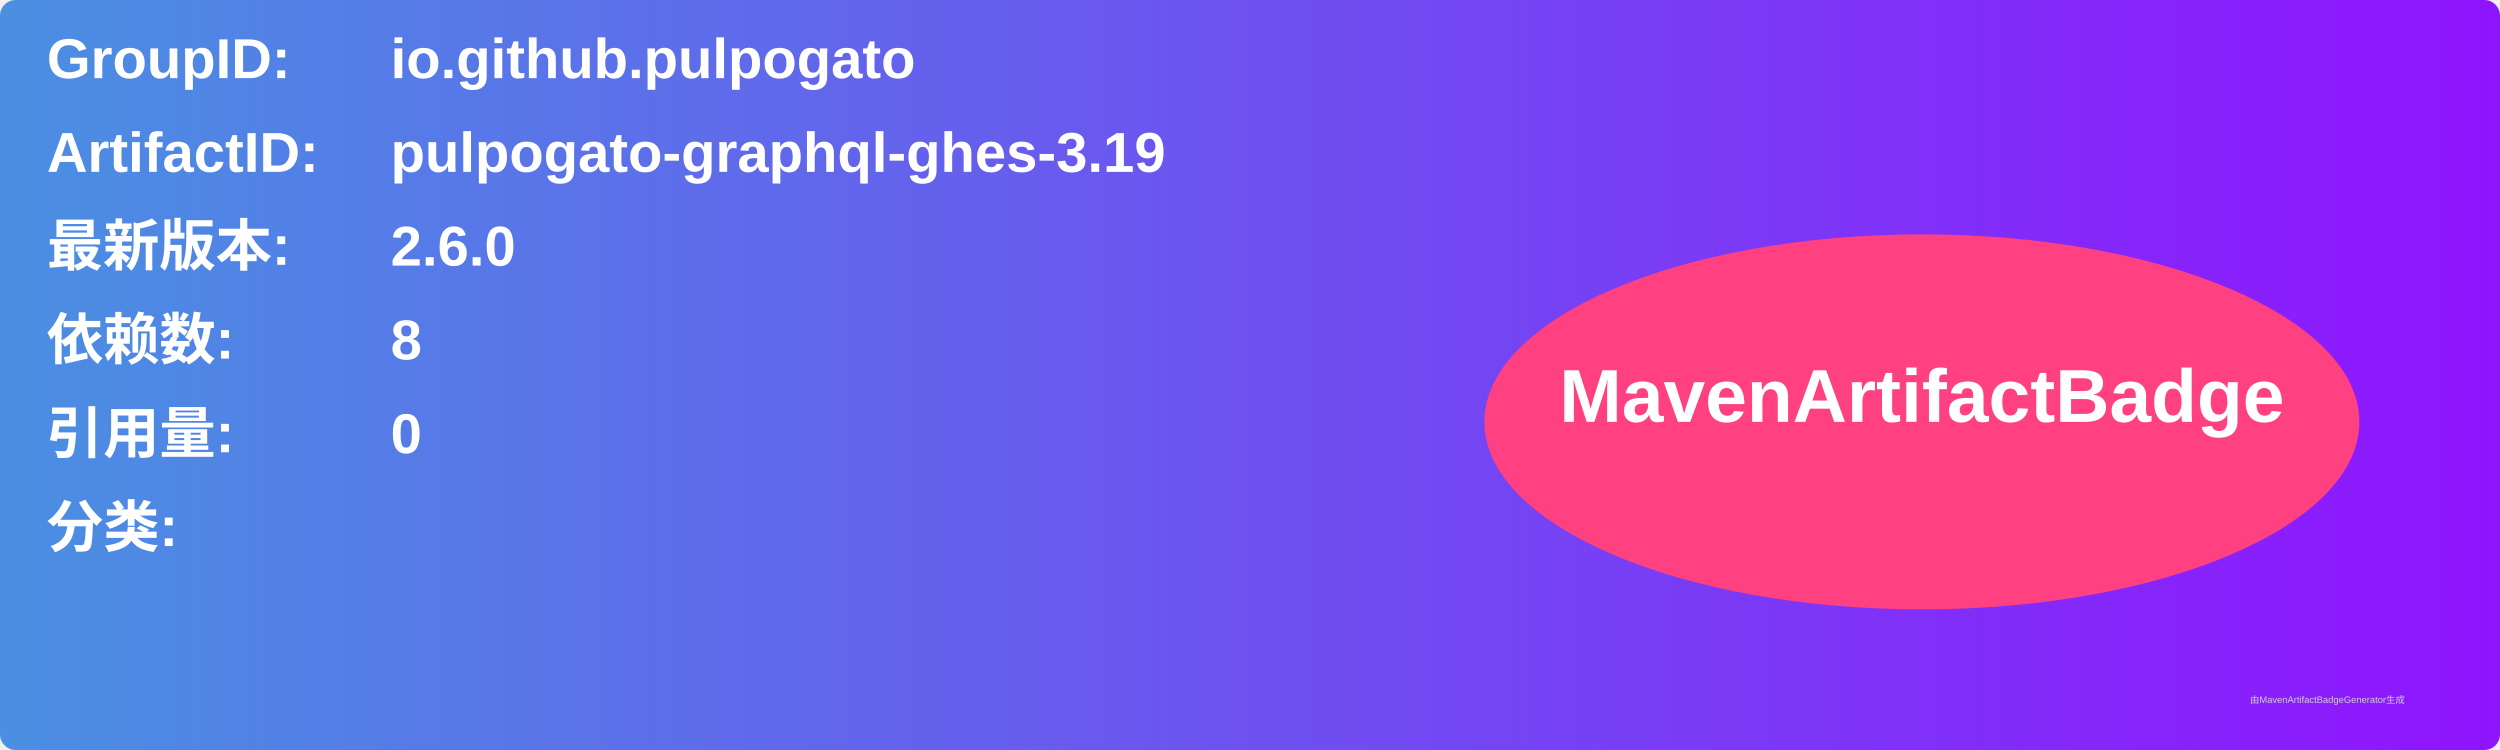
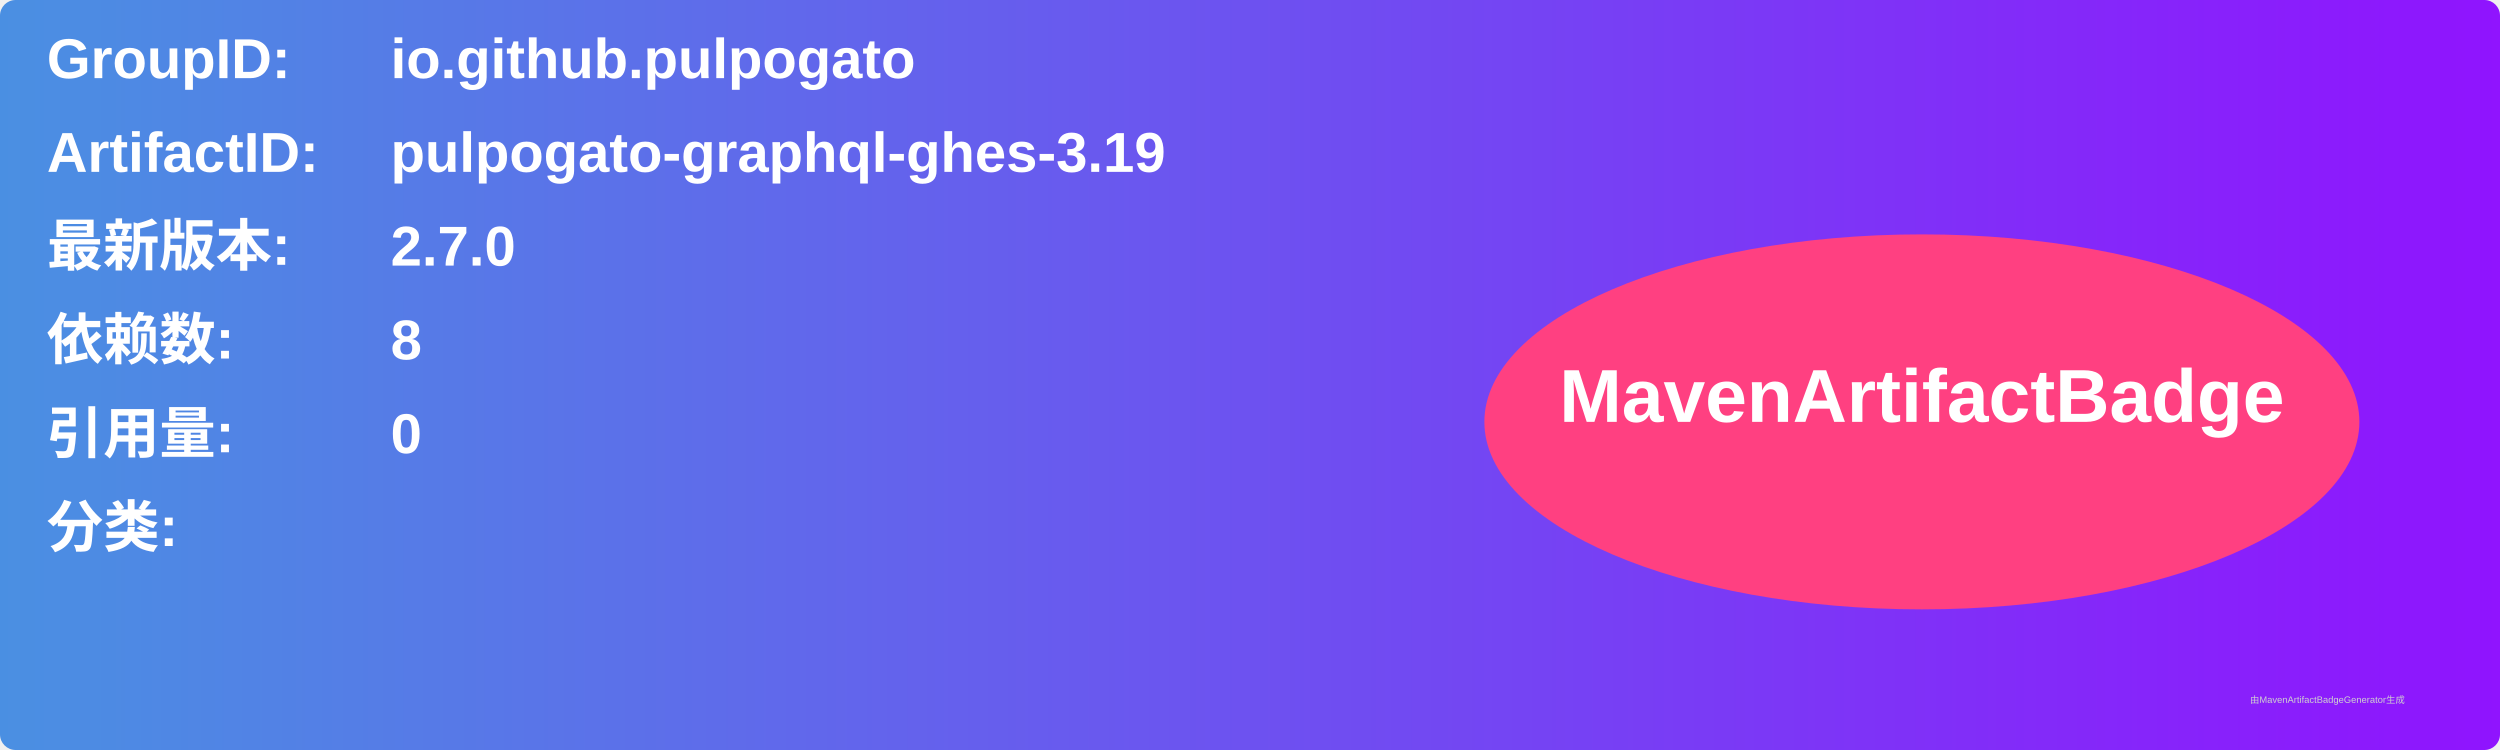
<svg xmlns="http://www.w3.org/2000/svg" width="800" height="240" viewBox="0 0 800 240">
  <linearGradient id="grad" x1="0%" y1="0%" x2="100%" y2="0%">
    <stop offset="0%" stop-color="#4a90e2" />
    <stop offset="100%" stop-color="#9013fe" />
  </linearGradient>
  <rect width="100%" height="100%" rx="5" ry="5" fill="url(#grad)" />
  <g transform="translate(15, 15)">
    <text x="0" y="10" font-family="Arial" font-size="18" fill="white" font-weight="bold" width="260">GroupID:</text>
    <text x="110" y="10" font-family="Arial" font-size="18" fill="white" font-weight="bold" width="460">io.github.pulpogato</text>
    <text x="0" y="40" font-family="Arial" font-size="18" fill="white" font-weight="bold" width="260">ArtifactID:</text>
    <text x="110" y="40" font-family="Arial" font-size="18" fill="white" font-weight="bold" width="460">pulpogato-graphql-ghes-3.19</text>
    <text x="0" y="70" font-family="Arial" font-size="18" fill="white" font-weight="bold">最新版本:</text>
    <text x="110" y="70" font-family="Arial" font-size="18" fill="white" font-weight="bold">
-       <tspan font-weight="bold">2.6.0</tspan>
+       <tspan font-weight="bold">2.7.0</tspan>
    </text>
    <text x="0" y="100" font-family="Arial" font-size="18" fill="white" font-weight="bold">依赖数: </text>
    <text x="110" y="100" font-family="Arial" font-size="18" fill="white">
      <tspan font-weight="bold">8</tspan>
    </text>
    <text x="0" y="130" font-family="Arial" font-size="18" fill="white" font-weight="bold">引用量: </text>
    <text x="110" y="130" font-family="Arial" font-size="18" fill="white">
      <tspan font-weight="bold">0</tspan>
    </text>
    <text x="0" y="160" font-family="Arial" font-size="18" fill="white" font-weight="bold">分类:</text>
    <text x="10" y="190" font-family="Arial" font-size="10" fill="white">
      <tspan font-weight="bold" />
    </text>
    <ellipse cx="600" cy="120" rx="140" ry="60" fill="#ff4081" />
    <text x="600" y="120" text-anchor="middle" font-family="Arial" font-size="24" fill="white" font-weight="bold">MavenArtifactBadge</text>
  </g>
  <text x="720" y="225" font-family="Arial" font-size="3" fill="#d0d0d0">由MavenArtifactBadgeGenerator生成</text>
</svg>
